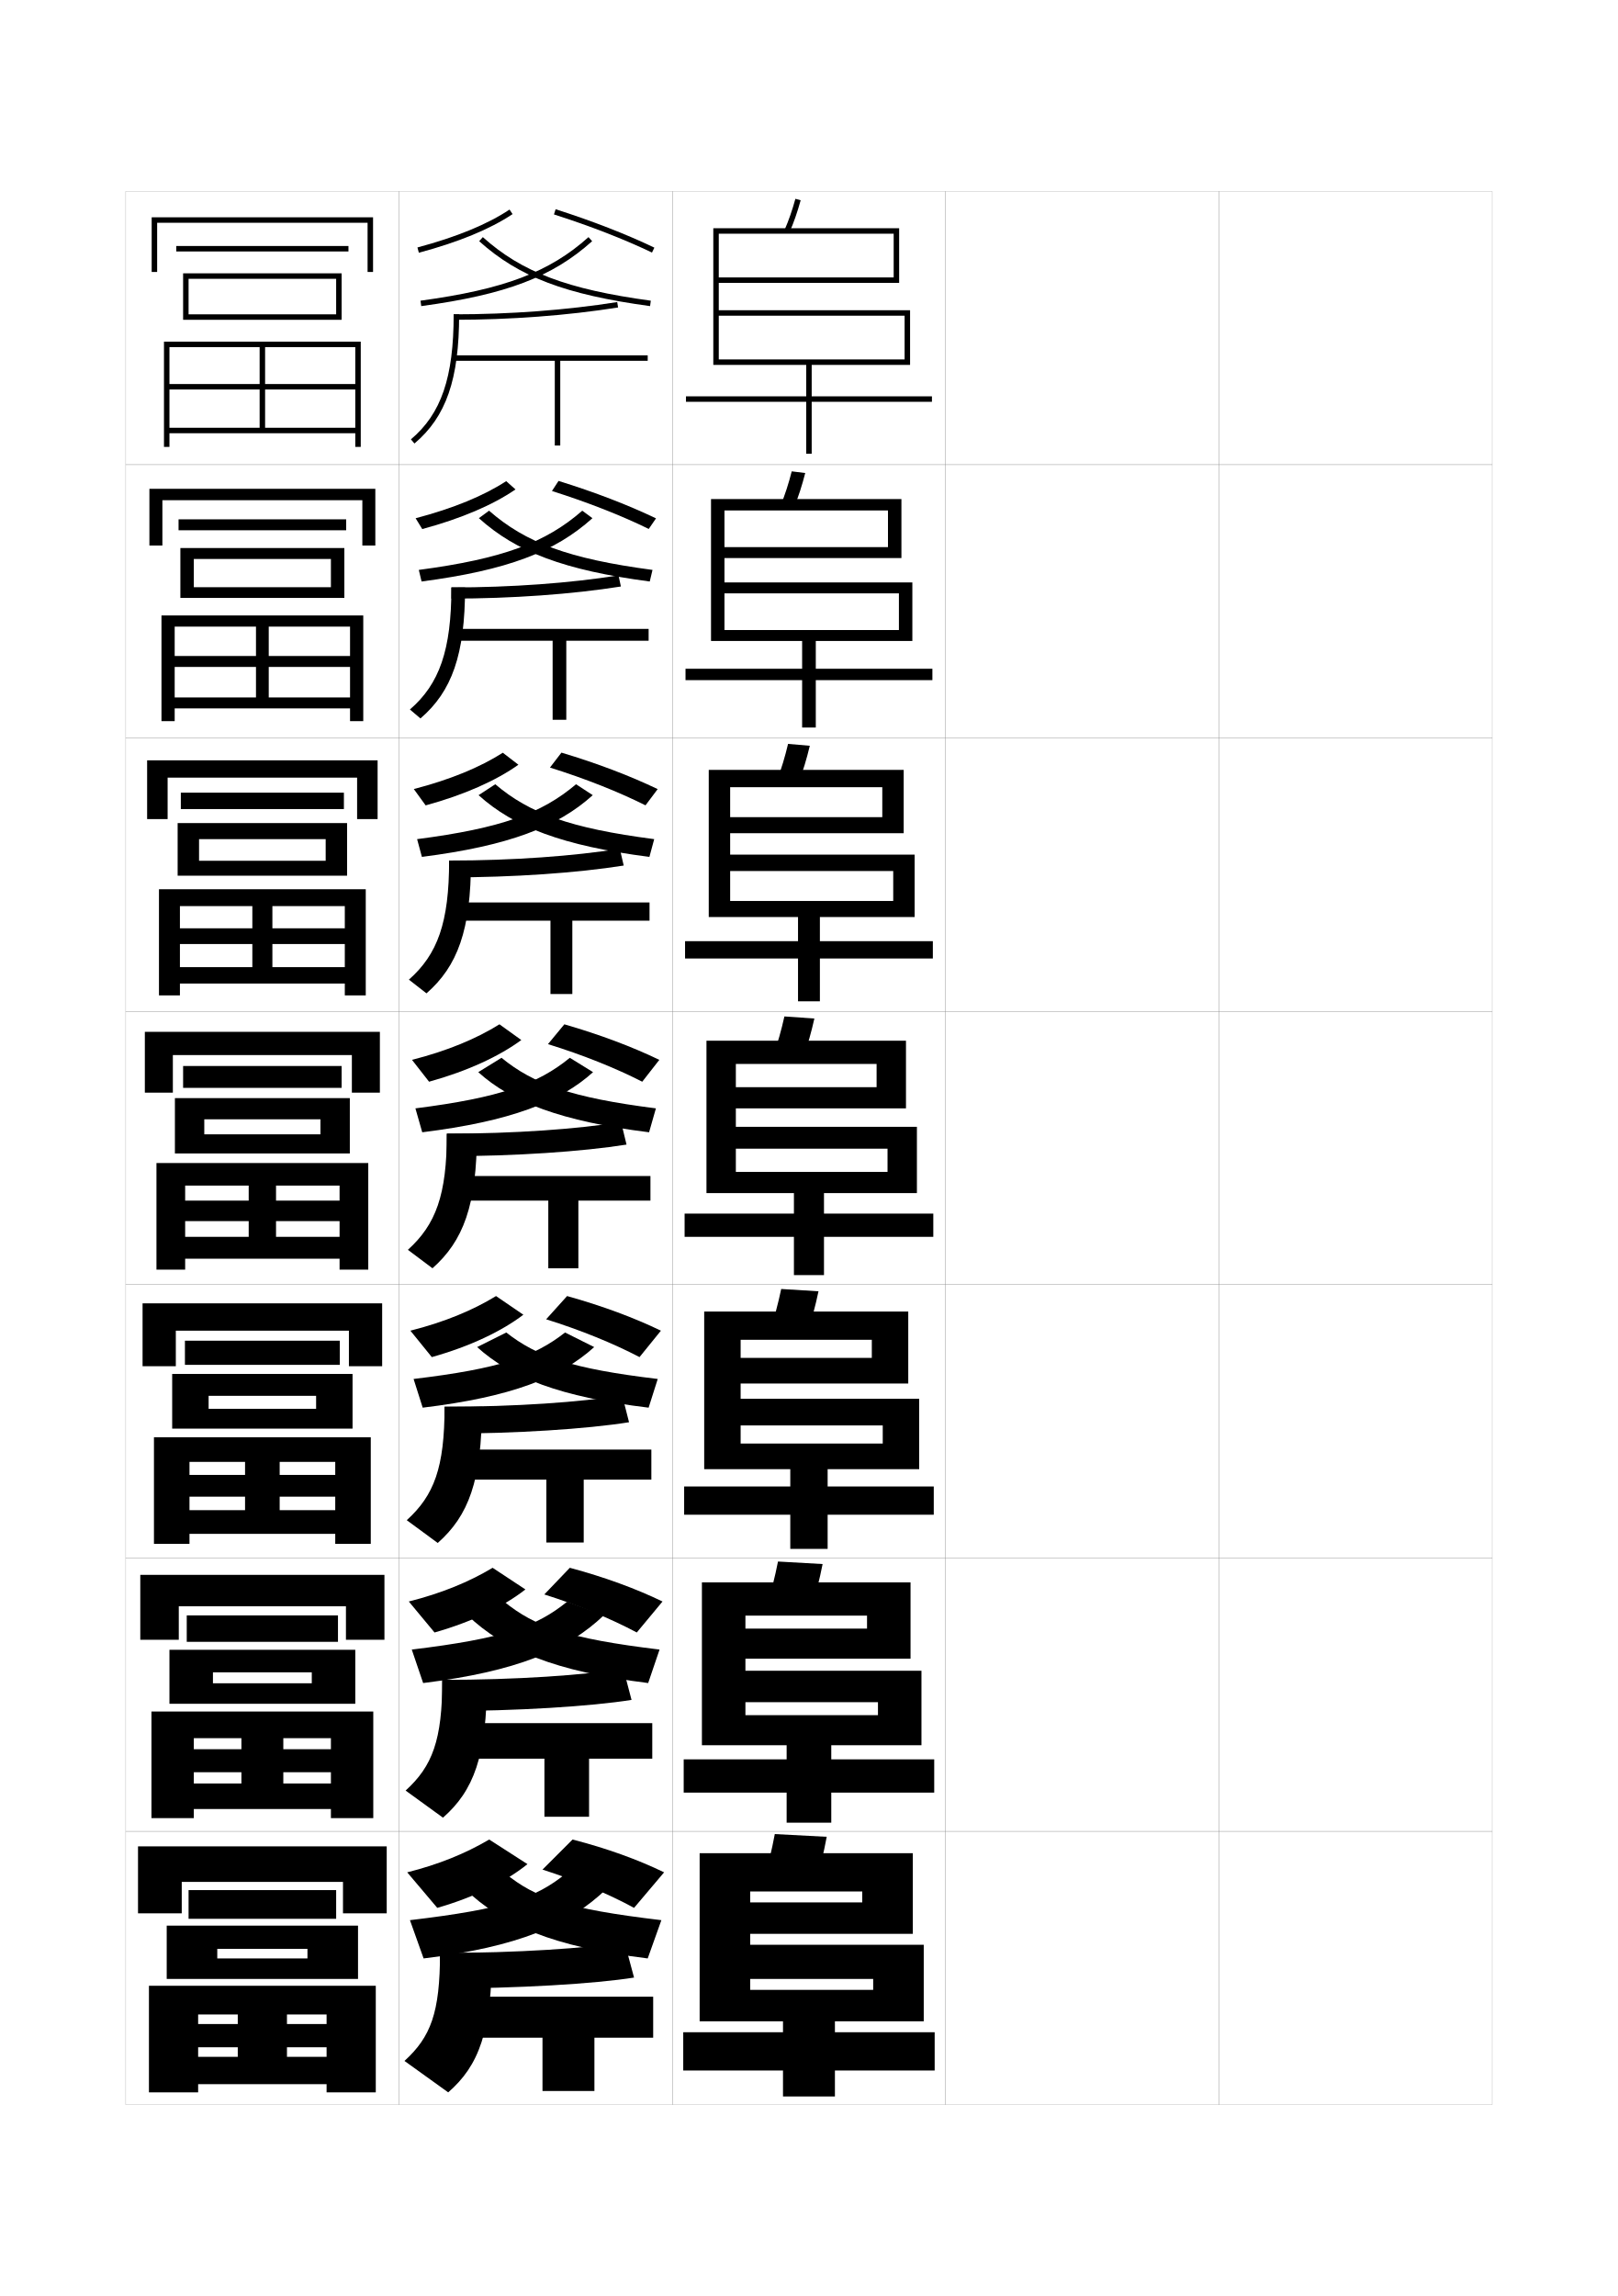
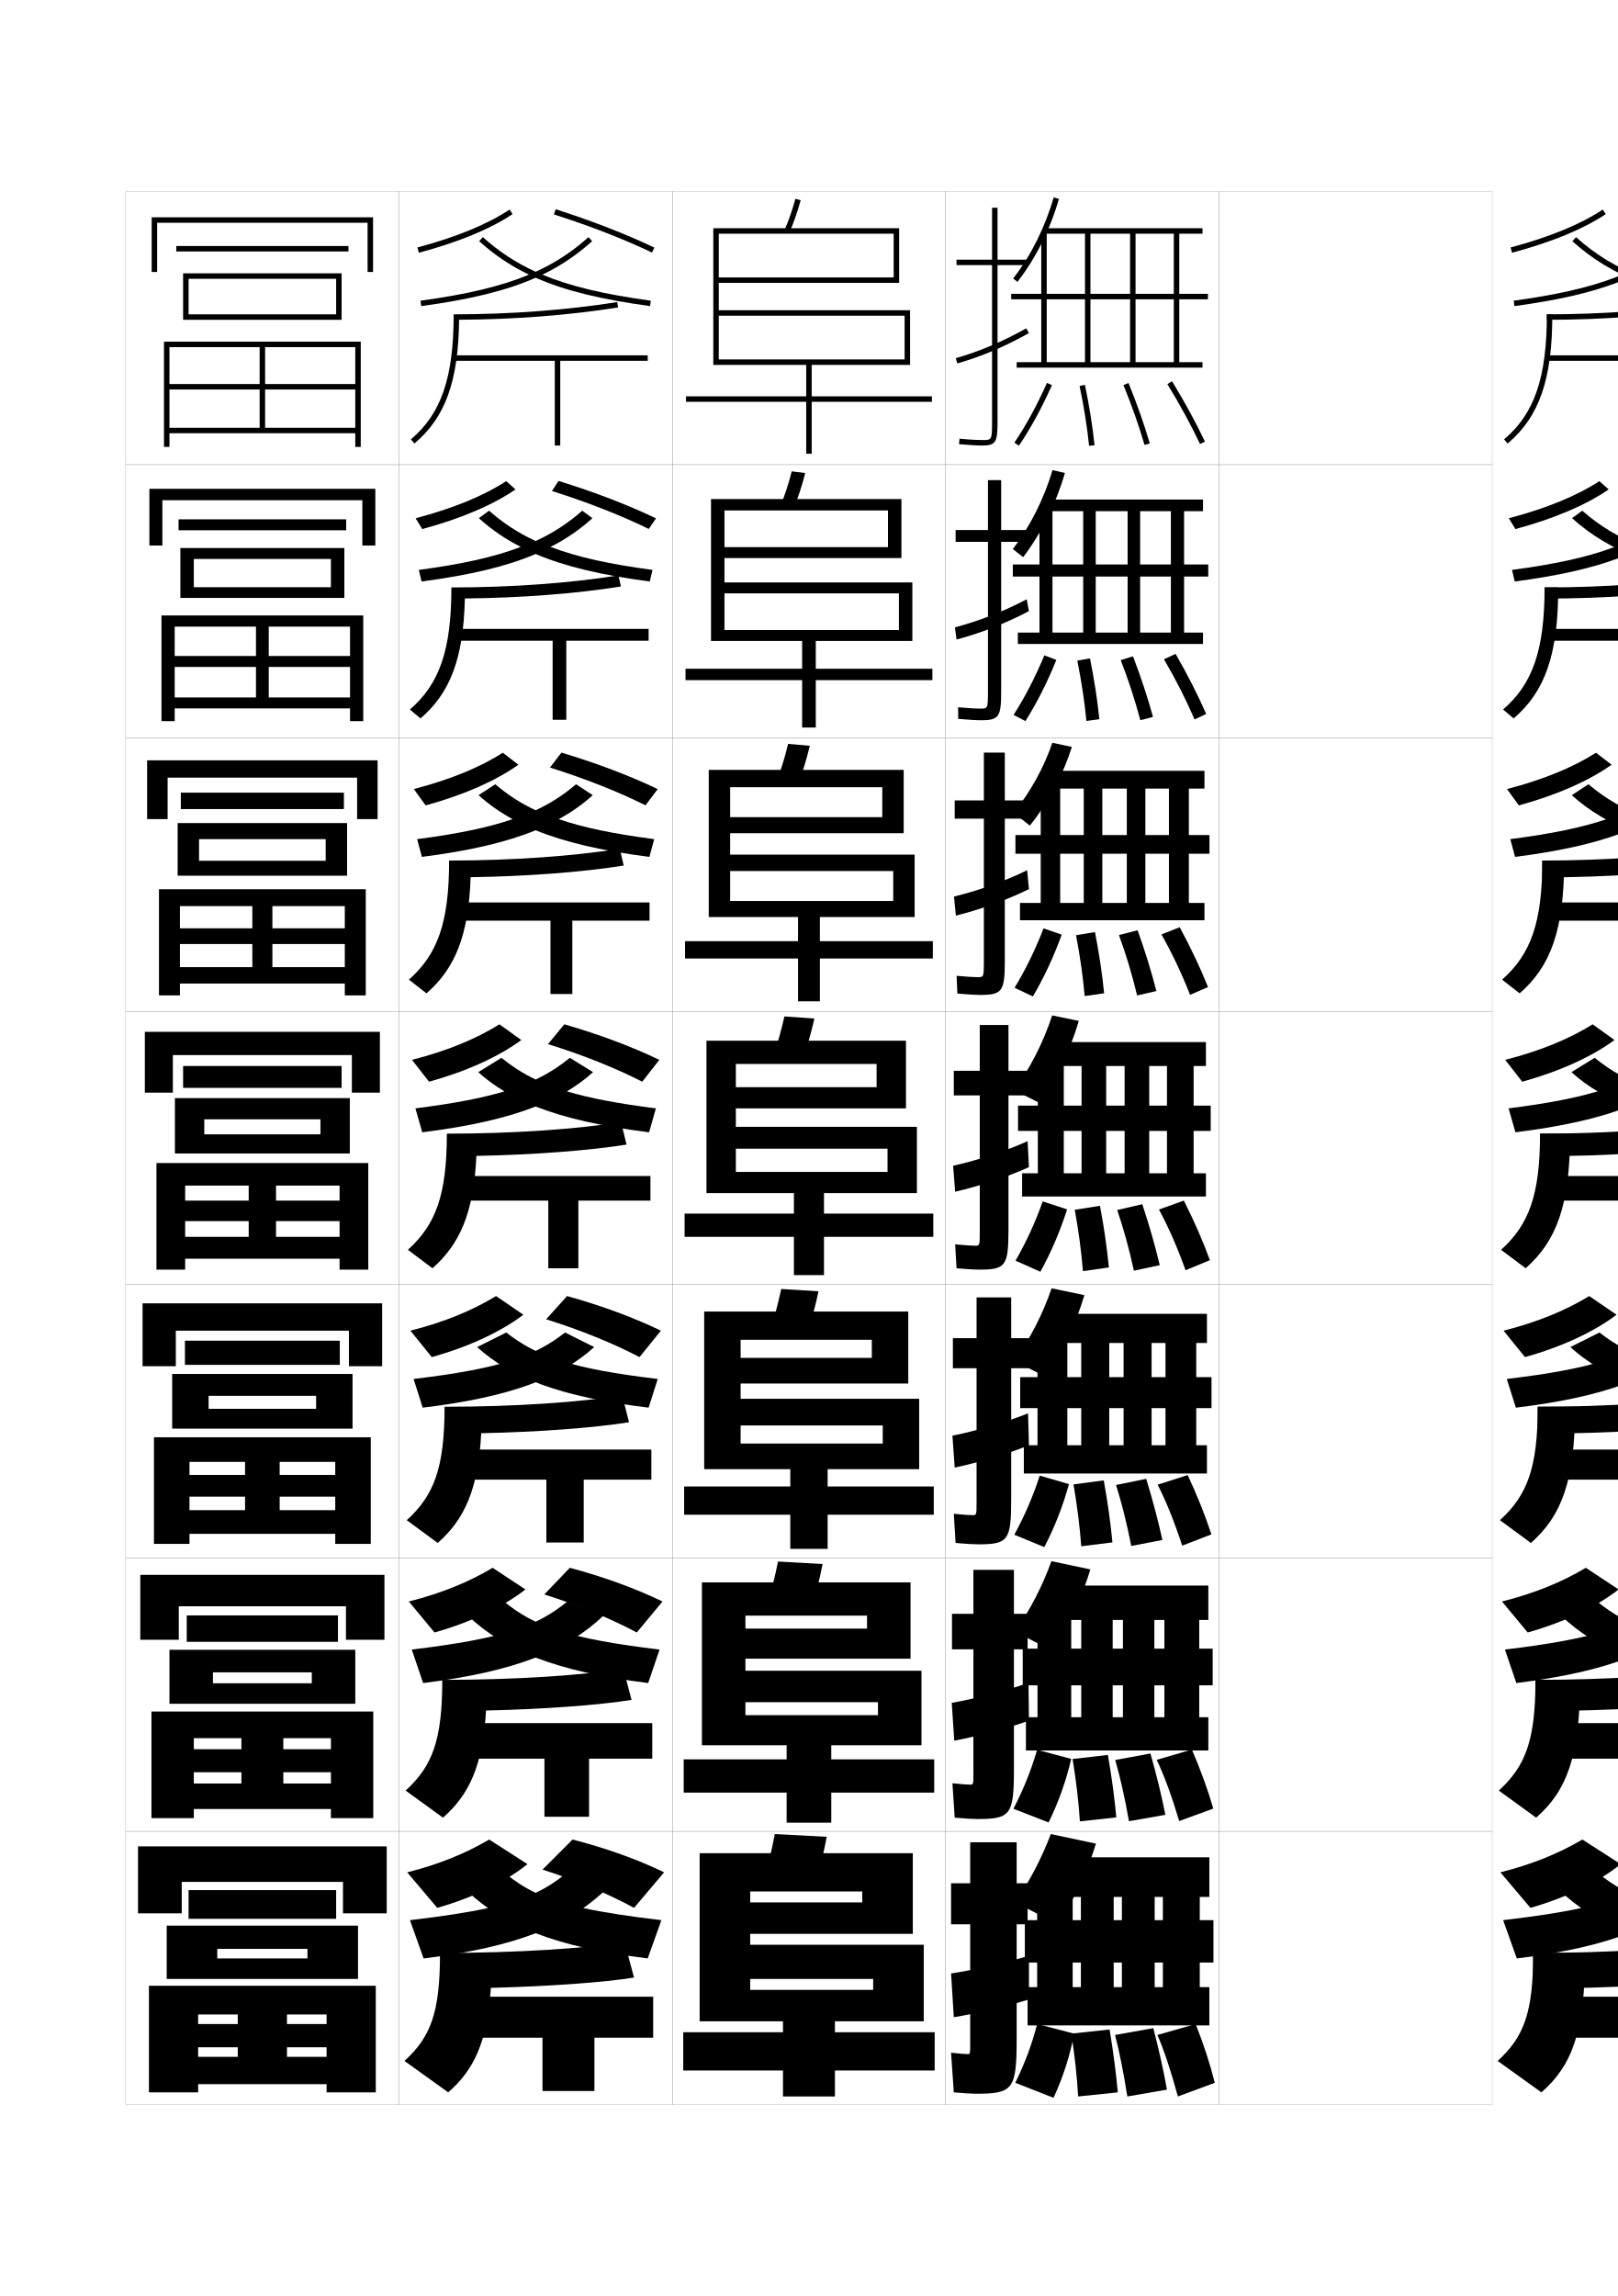
<svg xmlns="http://www.w3.org/2000/svg" version="1.1" id="glyphs" x="0px" y="0px" width="592px" height="840px" viewBox="0 0 592 840" enable-background="new 0 0 592 840" xml:space="preserve">
  <g>
    <rect x="46" y="70" fill="none" stroke="#999999" stroke-width="0.1" width="100" height="100" />
    <rect x="46" y="170" fill="none" stroke="#999999" stroke-width="0.1" width="100" height="100" />
    <rect x="46" y="270" fill="none" stroke="#999999" stroke-width="0.1" width="100" height="100" />
    <rect x="46" y="370" fill="none" stroke="#999999" stroke-width="0.1" width="100" height="100" />
    <rect x="46" y="470" fill="none" stroke="#999999" stroke-width="0.1" width="100" height="100" />
    <rect x="46" y="570" fill="none" stroke="#999999" stroke-width="0.1" width="100" height="100" />
    <rect x="46" y="670" fill="none" stroke="#999999" stroke-width="0.1" width="100" height="100" />
    <rect x="146" y="70" fill="none" stroke="#999999" stroke-width="0.1" width="100" height="100" />
    <rect x="146" y="170" fill="none" stroke="#999999" stroke-width="0.1" width="100" height="100" />
    <rect x="146" y="270" fill="none" stroke="#999999" stroke-width="0.1" width="100" height="100" />
    <rect x="146" y="370" fill="none" stroke="#999999" stroke-width="0.1" width="100" height="100" />
    <rect x="146" y="470" fill="none" stroke="#999999" stroke-width="0.1" width="100" height="100" />
    <rect x="146" y="570" fill="none" stroke="#999999" stroke-width="0.1" width="100" height="100" />
    <rect x="146" y="670" fill="none" stroke="#999999" stroke-width="0.1" width="100" height="100" />
    <rect x="246" y="70" fill="none" stroke="#999999" stroke-width="0.1" width="100" height="100" />
    <rect x="246" y="170" fill="none" stroke="#999999" stroke-width="0.1" width="100" height="100" />
    <rect x="246" y="270" fill="none" stroke="#999999" stroke-width="0.1" width="100" height="100" />
    <rect x="246" y="370" fill="none" stroke="#999999" stroke-width="0.1" width="100" height="100" />
    <rect x="246" y="470" fill="none" stroke="#999999" stroke-width="0.1" width="100" height="100" />
    <rect x="246" y="570" fill="none" stroke="#999999" stroke-width="0.1" width="100" height="100" />
    <rect x="246" y="670" fill="none" stroke="#999999" stroke-width="0.1" width="100" height="100" />
    <rect x="346" y="70" fill="none" stroke="#999999" stroke-width="0.1" width="100" height="100" />
    <rect x="346" y="170" fill="none" stroke="#999999" stroke-width="0.1" width="100" height="100" />
    <rect x="346" y="270" fill="none" stroke="#999999" stroke-width="0.1" width="100" height="100" />
    <rect x="346" y="370" fill="none" stroke="#999999" stroke-width="0.1" width="100" height="100" />
    <rect x="346" y="470" fill="none" stroke="#999999" stroke-width="0.1" width="100" height="100" />
    <rect x="346" y="570" fill="none" stroke="#999999" stroke-width="0.1" width="100" height="100" />
    <rect x="346" y="670" fill="none" stroke="#999999" stroke-width="0.1" width="100" height="100" />
    <rect x="446" y="70" fill="none" stroke="#999999" stroke-width="0.1" width="100" height="100" />
    <rect x="446" y="170" fill="none" stroke="#999999" stroke-width="0.1" width="100" height="100" />
    <rect x="446" y="270" fill="none" stroke="#999999" stroke-width="0.1" width="100" height="100" />
    <rect x="446" y="370" fill="none" stroke="#999999" stroke-width="0.1" width="100" height="100" />
    <rect x="446" y="470" fill="none" stroke="#999999" stroke-width="0.1" width="100" height="100" />
    <rect x="446" y="570" fill="none" stroke="#999999" stroke-width="0.1" width="100" height="100" />
    <rect x="446" y="670" fill="none" stroke="#999999" stroke-width="0.1" width="100" height="100" />
  </g>
  <g>
    <polygon points="57.5,81.5 134.5,81.5 134.5,99.5 136.5,99.5 136.5,79.5 55.5,79.5 55.5,99.5 57.5,99.5  " />
    <rect x="64.5" y="90" width="63" height="2" />
    <polygon points="69,102 123,102 123,115 69,115 69,117 125,117 125,100 67,100 67,117 69,117  " />
    <polygon points="62,156.5 62,158.5 130,158.5 130,163.5 132,163.5 132,125 60,125 60,163.5 62,163.5 62,127 130,127 130,140.5    62,140.5 62,142.5 130,142.5 130,156.5 97,156.5 97,127 95,127 95,156.5  " />
  </g>
  <g>
    <g>
      <polygon points="132.583,183 132.583,199.583 137.333,199.583 137.333,178.833     54.667,178.833 54.667,199.583 59.417,199.583 59.417,183   " />
      <rect x="65.333" y="190" width="61.333" height="4" />
      <polygon points="70.917,204.5 121.083,204.5 121.083,214.833 70.917,214.833 70.917,218.75     126,218.75 126,200.5 66,200.5 66,218.75 70.917,218.75   " />
      <polygon points="63.917,255.167 63.917,259.167 128.083,259.167 128.083,263.833     132.917,263.833 132.917,225.167 59.083,225.167 59.083,263.833 63.917,263.833     63.917,229.25 128.083,229.25 128.083,240 63.917,240 63.917,244 128.083,244     128.083,255.167 98.333,255.167 98.333,229.25 93.667,229.25 93.667,255.167   " />
    </g>
    <g>
      <polygon points="130.667,284.5 130.667,299.667 138.167,299.667 138.167,278.167     53.833,278.167 53.833,299.667 61.333,299.667 61.333,284.5   " />
      <rect x="66.167" y="290" width="59.667" height="6" />
      <polygon points="72.833,307 119.167,307 119.167,314.917 72.833,314.917 72.833,320.375 127,320.375     127,301.125 65,301.125 65,320.375 72.833,320.375   " />
      <polygon points="65.833,353.833 65.833,359.833 126.167,359.833 126.167,364.167     133.833,364.167 133.833,325.333 58.167,325.333 58.167,364.167 65.833,364.167     65.833,331.5 126.167,331.5 126.167,339.625 65.833,339.625 65.833,345.375 126.167,345.375     126.167,353.833 99.667,353.833 99.667,331.5 92.333,331.5 92.333,353.833   " />
    </g>
    <g>
      <polygon points="128.75,386 128.75,399.75 139,399.75 139,377.5 53,377.5 53,399.75 63.25,399.75 63.25,386   " />
      <rect x="67" y="390" width="58" height="8" />
      <polygon points="74.75,409.5 117.25,409.5 117.25,415 74.75,415 74.75,422 128,422 128,401.75 64,401.75 64,422 74.75,422   " />
      <polygon points="67.75,452.5 67.75,460.5 124.25,460.5 124.25,464.5 134.75,464.5 134.75,425.5 57.25,425.5 57.25,464.5     67.75,464.5 67.75,433.75 124.25,433.75 124.25,439.25 67.75,439.25 67.75,446.75 124.25,446.75 124.25,452.5 101,452.5     101,433.75 91,433.75 91,452.5   " />
    </g>
    <g>
      <polygon points="127.667,486.834 127.667,499.834 139.833,499.834 139.833,476.834     52.167,476.834 52.167,499.834 64.333,499.834 64.333,486.834   " />
      <rect x="67.667" y="490.5" width="56.667" height="8.834" />
      <polygon points="76.333,510.666 115.667,510.666 115.667,515.416 76.333,515.416     76.333,522.666 129,522.666 129,502.666 63,502.666 63,522.666 76.333,522.666   " />
      <polygon points="69.333,552.5 69.333,561.166 122.667,561.166 122.667,564.834     135.667,564.834 135.667,525.834 56.333,525.834 56.333,564.834 69.333,564.834     69.333,534.834 122.667,534.834 122.667,539.604 69.333,539.604 69.333,547.562     122.667,547.562 122.667,552.5 102.333,552.5 102.333,534.834 89.667,534.834 89.667,552.5       " />
    </g>
    <g>
      <polygon points="126.583,587.667 126.583,599.917 140.667,599.917 140.667,576.167     51.333,576.167 51.333,599.917 65.417,599.917 65.417,587.667   " />
      <rect x="68.333" y="591" width="55.333" height="9.667" />
      <polygon points="77.917,611.833 114.083,611.833 114.083,615.833 77.917,615.833     77.917,623.333 130,623.333 130,603.583 62,603.583 62,623.333 77.917,623.333   " />
      <polygon points="70.917,652.5 70.917,661.833 121.083,661.833 121.083,665.167     136.583,665.167 136.583,626.167 55.417,626.167 55.417,665.167 70.917,665.167     70.917,635.917 121.083,635.917 121.083,639.958 70.917,639.958 70.917,648.375     121.083,648.375 121.083,652.5 103.667,652.5 103.667,635.917 88.333,635.917 88.333,652.5   " />
    </g>
  </g>
  <g>
    <polygon points="125.5,688.5 125.5,700 141.5,700 141.5,675.5 50.5,675.5 50.5,700 66.5,700 66.5,688.5  " />
    <rect x="69" y="691.5" width="54" height="10.5" />
    <polygon points="79.5,713 112.5,713 112.5,716.5 79.5,716.5 79.5,724 131,724 131,704.5 61,704.5 61,724 79.5,724  " />
    <polygon points="72.5,752.5 72.5,762.5 119.5,762.5 119.5,765.5 137.5,765.5 137.5,726.5 54.5,726.5 54.5,765.5 72.5,765.5    72.5,737 119.5,737 119.5,740.5 72.5,740.5 72.5,749 119.5,749 119.5,752.5 105,752.5 105,737 87,737 87,752.5  " />
  </g>
  <g>
    <path d="M287.084,84.099l1.832,0.803c1.533-3.495,2.857-7.302,4.049-11.637   l-1.93-0.529C289.87,76.976,288.578,80.692,287.084,84.099z" />
    <polygon points="333,133.5 333,113.5 263,113.5 263,115.5 331,115.5 331,131.5 263,131.5 263,85.5 327,85.5 327,101.5 263,101.5    263,103.5 329,103.5 329,83.5 261,83.5 261,133.5 295,133.5 295,145 251,145 251,147 295,147 295,166 297,166 297,147 341,147    341,145 297,145 297,133.5  " />
  </g>
  <g>
    <g>
      <path d="M290.596,185.501c1.536-3.746,2.857-7.814,4.041-12.447l-4.941-0.608    c-1.162,4.554-2.457,8.548-3.959,12.219L290.596,185.501z" />
      <polygon points="333.833,234.5 333.833,213.083 265.083,213.083 265.083,217.083     328.916,217.083 328.916,230.5 265.083,230.5 265.083,186.75 324.916,186.75 324.916,200.167     265.083,200.167 265.083,204.167 329.833,204.167 329.833,182.583 260.167,182.583     260.167,234.5 293.5,234.5 293.5,244.667 250.833,244.667 250.833,248.833     293.5,248.833 293.5,266.167 298.5,266.167 298.5,248.833 341.166,248.833     341.166,244.667 298.5,244.667 298.5,234.5   " />
    </g>
    <g>
      <path d="M292.277,286.101c1.538-3.997,2.856-8.327,4.032-13.258l-7.953-0.687    c-1.158,4.868-2.456,9.139-3.967,13.076L292.277,286.101z" />
      <polygon points="334.666,335.5 334.666,312.667 267.167,312.667 267.167,318.667     326.833,318.667 326.833,329.625 267.167,329.625 267.167,288 322.833,288 322.833,298.958     267.167,298.958 267.167,304.833 330.666,304.833 330.666,281.667 259.333,281.667     259.333,335.5 292,335.5 292,344.333 250.667,344.333 250.667,350.667 292,350.667 292,366.333     300,366.333 300,350.667 341.333,350.667 341.333,344.333 300,344.333 300,335.5   " />
    </g>
    <g>
      <g>
        <path d="M293.958,386.701c1.54-4.248,2.856-8.84,4.024-14.068l-10.965-0.766     c-1.154,5.182-2.455,9.729-3.976,13.932L293.958,386.701z" />
      </g>
      <polygon points="335.5,436.5 335.5,412.25 269.25,412.25 269.25,420.25 324.75,420.25 324.75,428.75 269.25,428.75 269.25,389.25     320.75,389.25 320.75,397.75 269.25,397.75 269.25,405.5 331.5,405.5 331.5,380.75 258.5,380.75 258.5,436.5 290.5,436.5     290.5,444 250.5,444 250.5,452.5 290.5,452.5 290.5,466.5 301.5,466.5 301.5,452.5 341.5,452.5 341.5,444 301.5,444 301.5,436.5       " />
    </g>
    <g>
      <path d="M295.472,487.301c1.542-4.498,2.856-9.353,4.017-14.879l-13.644-0.844    c-1.15,5.495-2.454,10.32-3.983,14.787L295.472,487.301z" />
      <polygon points="336.333,537.5 336.333,511.75 271,511.75 271,521.5 323,521.5 323,528.125 271,528.125 271,490.166     319,490.166 319,496.791 271,496.791 271,506.166 332.334,506.166 332.334,479.834     257.667,479.834 257.667,537.5 289.167,537.5 289.167,543.834 250.333,543.834     250.333,554.166 289.167,554.166 289.167,566.666 302.834,566.666 302.834,554.166     341.667,554.166 341.667,543.834 302.834,543.834 302.834,537.5   " />
    </g>
    <g>
      <path d="M296.986,587.9c1.543-4.749,2.856-9.865,4.008-15.689l-16.322-0.922    c-1.147,5.809-2.454,10.91-3.992,15.644L296.986,587.9z" />
      <polygon points="337.166,638.5 337.166,611.25 272.75,611.25 272.75,622.75 321.25,622.75 321.25,627.5 272.75,627.5     272.75,591.083 317.25,591.083 317.25,595.833 272.75,595.833 272.75,606.833 333.167,606.833     333.167,578.917 256.833,578.917 256.833,638.5 287.833,638.5 287.833,643.667     250.167,643.667 250.167,655.833 287.833,655.833 287.833,666.833 304.167,666.833     304.167,655.833 341.834,655.833 341.834,643.667 304.167,643.667 304.167,638.5   " />
    </g>
  </g>
  <g>
    <path d="M298.5,688.5c1.546-4.999,2.856-10.378,4-16.5l-19-1c-1.144,6.122-2.453,11.501-4,16.5   L298.5,688.5z" />
    <polygon points="338,739.5 338,711.5 274.5,711.5 274.5,724 319.5,724 319.5,728 274.5,728 274.5,692 315.5,692 315.5,696    274.5,696 274.5,707.5 334,707.5 334,678 256,678 256,739.5 286.5,739.5 286.5,743.5 250,743.5 250,757.5 286.5,757.5 286.5,767    305.5,767 305.5,757.5 342,757.5 342,743.5 305.5,743.5 305.5,739.5  " />
  </g>
  <g>
    <g>
-       <path d="M161,727.5c28.528,0,56.762-1.735,71-4l-3.5-13c-13.555,2.265-38.969,4-67.5,4V727.5z" />
-       <path d="M180,714.5c0,28.76-4.815,41.254-16,51L148,754c9.6-8.764,13-17.597,13-39.5H180z" />
+       <path d="M232,723.5l-3.5-13c-13.555,2.265-38.969,4-67.5,4c0,21.903-3.4,30.736-13,39.5l16,11.5    c9.371-8.165,14.268-18.266,15.611-38.238C201.256,726.712,220.889,725.268,232,723.5z" />
      <polygon points="166,730.5 166,745.5 198.5,745.5 198.5,765 217.5,765 217.5,745.5 239,745.5 239,730.5   " />
    </g>
    <g>
-       <path d="M161.833,626v-11.417c27.281,0,51.931-1.716,66.25-4.083l3,11.416    C216.187,624.284,189.139,626,161.833,626z" />
-       <path d="M162.083,665l-13.667-9.917c9.799-8.925,13.417-18.396,13.417-40.5h16.333    C178.167,642.512,173.282,655.179,162.083,665z" />
+       <path d="M231.083,621.916l-3-11.416c-14.319,2.367-38.969,4.083-66.25,4.083    c0,22.104-3.618,31.575-13.417,40.5L162.083,665    c9.581-8.404,14.537-18.905,15.763-39.195    C199.291,625.305,219.058,623.828,231.083,621.916z" />
      <polygon points="166,630.416 166,643.416 199.208,643.416 199.208,664.666     215.542,664.666 215.542,643.416 238.667,643.416 238.667,630.416   " />
    </g>
    <g>
-       <path d="M162.667,524.5v-9.833c26.03,0,49.915-1.698,65-4.167l2.5,9.833    C214.612,522.805,188.75,524.5,162.667,524.5z" />
-       <path d="M160.167,564.5l-11.334-8.334c9.997-9.085,13.834-19.193,13.834-41.499h13.667    C176.333,541.764,171.381,554.604,160.167,564.5z" />
+       <path d="M230.167,520.333l-2.5-9.833c-15.085,2.469-38.97,4.167-65,4.167    c0,22.306-3.837,32.414-13.834,41.499L160.167,564.5    c9.791-8.643,14.805-19.545,15.913-40.151    C197.326,523.896,217.228,522.39,230.167,520.333z" />
      <polygon points="166,530.333 166,541.333 199.917,541.333 199.917,564.333 213.583,564.333     213.583,541.333 238.333,541.333 238.333,530.333   " />
    </g>
    <g>
-       <path d="M163.5,423v-8.25c24.78,0,47.9-1.679,63.75-4.25l2,8.25    C213.037,421.325,188.361,423,163.5,423z" />
-       <path d="M158.25,464l-9-6.75c10.195-9.247,14.25-19.992,14.25-42.5h11    C174.5,441.016,169.479,454.029,158.25,464z" />
+       <path d="M229.25,418.75l-2-8.25c-15.85,2.571-38.97,4.25-63.75,4.25c0,22.508-4.055,33.253-14.25,42.5    l9,6.75c10.001-8.881,15.074-20.185,16.065-41.108    C195.361,422.489,215.397,420.95,229.25,418.75z" />
      <polygon points="166,430.25 166,439.25 200.625,439.25 200.625,464 211.625,464 211.625,439.25 238,439.25 238,430.25   " />
    </g>
    <g>
-       <path d="M164.333,321v-6.167c23.402,0,45.714-1.636,62.448-4.329l1.438,6.158    C211.208,319.363,187.824,321,164.333,321z" />
-       <path d="M156.048,363.421l-6.43-5.01c10.501-9.289,14.715-20.869,14.715-43.578h8    C172.333,340.268,167.406,353.508,156.048,363.421z" />
+       <path d="M228.219,316.662l-1.438-6.158c-16.734,2.693-39.046,4.329-62.448,4.329    c0,22.709-4.214,34.29-14.715,43.578l6.43,5.01    c10.431-9.095,15.41-21.031,16.158-42.5    C192.933,320.621,212.98,319.082,228.219,316.662z" />
      <polygon points="166,330.166 166,336.833 201.417,336.833 201.417,363.666     209.417,363.666 209.417,336.833 237.666,336.833 237.666,330.166   " />
    </g>
    <g>
-       <path d="M165.167,219v-4.083c22.025,0,43.527-1.595,61.146-4.409l0.875,4.066    C209.38,217.401,187.287,219,165.167,219z" />
-       <path d="M153.846,262.843l-3.859-3.27c10.807-9.331,15.18-21.746,15.18-44.656h5    C170.167,239.52,165.334,252.987,153.846,262.843z" />
+       <path d="M227.188,214.575l-0.875-4.066c-17.619,2.814-39.121,4.409-61.146,4.409    c0,22.91-4.373,35.326-15.18,44.656l3.859,3.27    c10.861-9.309,15.747-21.879,16.25-43.892    C190.504,218.753,210.563,217.213,227.188,214.575z" />
      <polygon points="166,230.083 166,234.417 202.208,234.417 202.208,263.333 207.208,263.333     207.208,234.417 237.333,234.417 237.333,230.083   " />
    </g>
    <g>
-       <path d="M166,117v-2c20.646,0,41.34-1.552,59.844-4.487l0.312,1.975    C207.552,115.439,186.75,117,166,117z" />
-       <path d="M151.645,162.265l-1.289-1.529C161.468,151.362,166,138.112,166,115h2    C168,138.772,163.262,152.466,151.645,162.265z" />
+       <path d="M226.156,112.487l-0.312-1.975C207.34,113.448,186.646,115,166,115    c0,23.112-4.532,36.362-15.645,45.735l1.289,1.529    c11.29-9.523,16.082-22.727,16.343-45.283    C188.076,116.885,208.146,115.345,226.156,112.487z" />
      <polygon points="237,130 166,130 166,132 203,132 203,163 205,163 205,132 237,132   " />
    </g>
  </g>
  <g>
    <path d="M193,682c-7.791,6.295-19.209,12.039-33,16l-11-13c11.492-2.878,21.229-6.853,30-12   L193,682z" />
    <path d="M198.5,684c12.217,3.89,24.211,8.917,33.5,14l11-13c-9.501-4.61-20.874-8.76-33.5-12   L198.5,684z" />
-     <path d="M150,702.5l5,14c34.743-4.283,53.047-12.13,67-25.5l-15-5.5   C195.983,694.354,184.941,698.362,150,702.5z" />
-     <path d="M242,702.5l-5,14c-34.743-4.283-53.047-12.13-67-25.5l15-5.5   C196.017,694.354,207.059,698.362,242,702.5z" />
+     <path d="M242,702.5c-12.027-1.424-21.222-2.833-28.56-4.43   C216.508,695.905,219.334,693.555,222,691l-15-5.5c-3.425,2.752-6.853,5.036-11,7.001   c-4.147-1.965-7.575-4.249-11-7.001l-15,5.5c2.666,2.555,5.492,4.905,8.56,7.07   C171.222,699.667,162.027,701.076,150,702.5l5,14c17.213-2.122,30.387-5.12,41-9.23   c10.613,4.11,23.787,7.108,41,9.23L242,702.5z" />
  </g>
  <g>
    <path d="M159,597.25l-9.417-11.334c11.968-3.013,22.015-7.147,30.667-12.333   L192.25,581.5C184.385,587.662,172.913,593.302,159,597.25z" />
    <path d="M199.167,583.333l9.333-9.75c12.75,3.411,24.288,7.671,33.917,12.333   L233,597.25C223.561,592.199,211.572,587.244,199.167,583.333z" />
    <path d="M154.833,615.75c34.22-4.27,52.707-12.019,66.155-24.82L207.5,586   c-11.248,9.1-23.258,13.439-56.833,17.5L154.833,615.75z" />
    <path d="M237.167,615.75c-34.22-4.27-52.708-12.019-66.155-24.82L184.5,586   c11.248,9.1,23.258,13.439,56.833,17.5L237.167,615.75z" />
  </g>
  <g>
    <g>
      <path d="M153.258,92.466l-0.516-1.932c14.311-3.825,25.65-8.49,33.702-13.866    l1.111,1.664C179.32,83.829,167.781,88.584,153.258,92.466z" />
      <path d="M238.567,92.401c-10.188-4.885-22.592-9.708-35.872-13.949l0.609-1.904    c13.365,4.268,25.858,9.127,36.128,14.051L238.567,92.401z" />
-       <path d="M154.135,111.991l-0.27-1.982c30.545-4.155,47.205-10.458,61.467-23.253    l1.336,1.488C202.072,101.339,185.124,107.774,154.135,111.991z" />
-       <path d="M237.865,111.991c-30.989-4.217-47.938-10.652-62.533-23.747l1.336-1.488    c14.262,12.795,30.922,19.098,61.467,23.253L237.865,111.991z" />
+       <path d="M238.135,110.009c-16.787-2.284-29.375-5.219-39.681-9.521    c6.83-3.289,12.691-7.288,18.214-12.243l-1.336-1.488    C209.54,91.952,203.353,96.078,196,99.423c-7.353-3.346-13.54-7.471-19.332-12.667    l-1.336,1.488c5.523,4.955,11.384,8.955,18.214,12.243    c-10.306,4.302-22.894,7.238-39.681,9.521l0.27,1.982    c17.885-2.434,31.087-5.61,41.865-10.375c10.778,4.765,23.98,7.941,41.865,10.375    L238.135,110.009z" />
    </g>
    <g>
      <path d="M154.505,193.56l-2.427-3.954c13.847-3.645,24.962-8.24,33.135-13.578    l3.407,3.026C180.459,184.685,168.906,189.665,154.505,193.56z" />
      <path d="M201.963,179.635l2.406-3.687c13.242,4.097,25.527,8.829,35.668,13.701    l-2.66,3.868C227.34,188.6,215.078,183.78,201.963,179.635z" />
-       <path d="M154.256,212.744l-1.013-4.239c30.645-4.072,46.4-9.941,59.812-21.668    l3.724,2.742C203.035,201.946,185.635,208.602,154.256,212.744z" />
-       <path d="M237.743,212.744c-31.378-4.142-48.779-10.798-62.522-23.165l3.724-2.742    c13.411,11.727,29.166,17.597,59.811,21.668L237.743,212.744z" />
+       <path d="M238.756,208.505c-15.793-2.105-27.656-4.719-37.31-8.42    c5.751-2.907,10.712-6.353,15.332-10.506l-3.724-2.742    c-5.118,4.494-10.579,8.114-17.055,11.096    c-6.476-2.981-11.936-6.602-17.054-11.096l-3.724,2.742    c4.62,4.153,9.581,7.599,15.333,10.506c-9.654,3.702-21.518,6.315-37.311,8.42    l1.013,4.239c17.774-2.349,31.048-5.502,41.744-10.06    c10.696,4.558,23.97,7.71,41.744,10.06L238.756,208.505z" />
    </g>
    <g>
      <path d="M155.752,294.655l-4.338-5.977c13.383-3.464,24.275-7.989,32.567-13.289    l5.704,4.388C181.598,285.541,170.032,290.747,155.752,294.655z" />
      <path d="M201.231,280.817l4.203-5.468c13.119,3.925,25.196,8.532,35.21,13.351    l-4.456,5.934C226.301,289.683,214.181,284.866,201.231,280.817z" />
-       <path d="M154.378,313.497l-1.756-6.494c30.744-3.989,45.594-9.426,58.155-20.084    l6.112,3.996C203.999,302.554,186.146,309.43,154.378,313.497z" />
-       <path d="M237.622,313.497c-31.768-4.067-49.621-10.943-62.512-22.582l6.112-3.996    c12.562,10.658,27.411,16.095,58.155,20.084L237.622,313.497z" />
+       <path d="M239.378,307.003c-14.799-1.927-25.938-4.219-34.939-7.319    c4.673-2.525,8.734-5.417,12.451-8.769l-6.112-3.996    c-4.444,3.791-9.178,6.906-14.777,9.523c-5.6-2.617-10.333-5.733-14.777-9.523    l-6.112,3.996c3.717,3.352,7.778,6.243,12.451,8.769    c-9.001,3.101-20.141,5.393-34.939,7.319l1.756,6.494    c17.663-2.264,31.008-5.394,41.622-9.744    c10.614,4.351,23.96,7.48,41.622,9.744L239.378,307.003z" />
    </g>
    <g>
      <path d="M157,395.75l-6.25-8c12.919-3.284,23.588-7.738,32-13l8,5.75    C182.737,386.396,171.157,391.829,157,395.75z" />
      <path d="M200.5,382l6-7.25c12.996,3.754,24.864,8.233,34.75,13l-6.25,8    C225.262,390.766,213.283,385.953,200.5,382z" />
-       <path d="M154.5,414.25c32.156-3.992,50.462-11.089,62.5-22l-8.5-5.25    c-11.711,9.591-25.656,14.595-56.5,18.5L154.5,414.25z" />
-       <path d="M237.5,414.25c-32.156-3.992-50.462-11.089-62.5-22l8.5-5.25    c11.711,9.591,25.656,14.595,56.5,18.5L237.5,414.25z" />
+       <path d="M240,405.5c-13.806-1.748-24.22-3.718-32.569-6.219    c3.595-2.143,6.756-4.481,9.569-7.031l-8.5-5.25c-3.771,3.088-7.777,5.698-12.5,7.952    c-4.723-2.253-8.729-4.864-12.5-7.952l-8.5,5.25c2.813,2.55,5.975,4.889,9.569,7.031    C176.22,401.782,165.806,403.752,152,405.5l2.5,8.75c17.551-2.179,30.968-5.285,41.5-9.429    c10.532,4.144,23.949,7.25,41.5,9.429L240,405.5z" />
    </g>
  </g>
  <g>
    <path d="M158,496.5l-7.833-9.666c12.443-3.149,22.801-7.443,31.333-12.668L191.5,481   C183.561,487.029,172.035,492.565,158,496.5z" />
    <path d="M199.833,482.667L207.5,474.166c12.873,3.584,24.576,7.953,34.333,12.668L234,496.5   C224.411,491.482,212.428,486.599,199.833,482.667z" />
    <path d="M154.667,515c32.374-3.914,50.321-10.941,62.75-22.166L206.75,487.5   c-11.226,8.825-23.917,13.238-55.417,17L154.667,515z" />
    <path d="M237.333,515c-32.374-3.914-50.321-10.941-62.75-22.166L185.25,487.5   c11.226,8.825,23.917,13.238,55.417,17L237.333,515z" />
  </g>
+   <g>
+     <g>
+       <path d="M561,727.5c28.528,0,56.762-1.735,71-4l-3.5-13c-13.555,2.265-38.969,4-67.5,4V727.5z" />
+       <path d="M580,714.5c0,28.76-4.815,41.254-16,51L548,754c9.6-8.764,13-17.597,13-39.5H580z" />
+       <polygon points="566,730.5 566,745.5 598.5,745.5 598.5,765 617.5,765 617.5,745.5 639,745.5 639,730.5   " />
+     </g>
+     <g>
+       <path d="M561.833,626v-11.417c27.281,0,51.931-1.716,66.25-4.083l3,11.416    C616.187,624.284,589.139,626,561.833,626z" />
+       <path d="M562.083,665l-13.667-9.917c9.799-8.925,13.417-18.396,13.417-40.5h16.333    C578.166,642.512,573.282,655.179,562.083,665z" />
+       <polygon points="566,630.416 566,643.416 599.208,643.416 599.208,664.666 615.541,664.666     615.541,643.416 638.666,643.416 638.666,630.416   " />
+     </g>
+     <g>
+       <path d="M562.666,524.5v-9.833c26.031,0,49.916-1.698,65-4.167l2.501,9.833    C614.612,522.805,588.75,524.5,562.666,524.5z" />
+       <path d="M560.166,564.5l-11.333-8.334c9.997-9.085,13.833-19.193,13.833-41.499h13.667    C576.333,541.764,571.381,554.604,560.166,564.5z" />
+       <polygon points="566,530.333 566,541.333 599.916,541.333 599.916,564.333 613.583,564.333     613.583,541.333 638.334,541.333 638.334,530.333   " />
+     </g>
+     <g>
+       <path d="M563.5,423v-8.25c24.78,0,47.9-1.679,63.75-4.25l2,8.25    C613.037,421.325,588.361,423,563.5,423z" />
+       <path d="M558.25,464l-9-6.75c10.195-9.247,14.25-19.992,14.25-42.5h11    C574.5,441.016,569.479,454.029,558.25,464z" />
+       <polygon points="566,430.25 566,439.25 600.625,439.25 600.625,464 611.625,464 611.625,439.25 638,439.25 638,430.25   " />
+     </g>
+     <g>
+       <path d="M564.333,321v-6.167c23.402,0,45.714-1.636,62.448-4.329l1.438,6.158    C611.209,319.363,587.824,321,564.333,321z" />
+       <path d="M556.048,363.421l-6.43-5.01c10.501-9.289,14.715-20.869,14.715-43.578h8    C572.333,340.268,567.406,353.508,556.048,363.421z" />
+       <polygon points="566,330.166 566,336.833 601.416,336.833 601.416,363.666 609.416,363.666     609.416,336.833 637.666,336.833 637.666,330.166   " />
+     </g>
+     <g>
+       <path d="M565.167,219v-4.083c22.024,0,43.526-1.595,61.146-4.409l0.875,4.066    C609.381,217.401,587.287,219,565.167,219z" />
+       <path d="M553.847,262.843l-3.859-3.27c10.807-9.331,15.18-21.746,15.18-44.656h4.999    C570.166,239.52,565.334,252.987,553.847,262.843z" />
+       <polygon points="566,230.083 566,234.417 602.208,234.417 602.208,263.333 607.209,263.333     607.209,234.417 637.333,234.417 637.333,230.083   " />
+     </g>
+     <g>
+       <path d="M566,117v-2c20.646,0,41.34-1.552,59.844-4.487l0.312,1.975    C607.552,115.439,586.75,117,566,117z" />
+       <path d="M551.645,162.265l-1.289-1.529C561.468,151.362,566,138.112,566,115h2    C568,138.772,563.262,152.466,551.645,162.265z" />
+       <polygon points="637,130 566,130 566,132 603,132 603,163 605,163 605,132 637,132   " />
+     </g>
+   </g>
+   <g>
+     <path d="M593,682c-7.791,6.295-19.209,12.039-33,16l-11-13c11.492-2.878,21.229-6.853,30-12   L593,682z" />
+     <path d="M598.5,684c12.217,3.89,24.211,8.917,33.5,14l11-13c-9.501-4.61-20.874-8.76-33.5-12   L598.5,684z" />
+     <path d="M550,702.5l5,14c34.743-4.283,53.047-12.13,67-25.5l-15-5.5   C595.983,694.354,584.941,698.362,550,702.5z" />
+     <path d="M642,702.5l-5,14c-34.743-4.283-53.047-12.13-67-25.5l15-5.5   C596.017,694.354,607.059,698.362,642,702.5z" />
+   </g>
+   <g>
+     <path d="M559,597.25l-9.417-11.334c11.968-3.013,22.015-7.147,30.667-12.333l12,7.917   C584.385,587.662,572.913,593.302,559,597.25z" />
+     <path d="M599.166,583.333l9.334-9.75c12.749,3.411,24.287,7.671,33.916,12.333L633,597.25   C623.561,592.199,611.572,587.244,599.166,583.333z" />
+     <path d="M554.833,615.75c34.22-4.27,52.707-12.019,66.155-24.82L607.5,586   c-11.248,9.1-23.258,13.439-56.834,17.5L554.833,615.75z" />
+     <path d="M637.166,615.75c-34.219-4.27-52.707-12.019-66.154-24.82L584.5,586   c11.248,9.1,23.258,13.439,56.833,17.5L637.166,615.75z" />
+   </g>
+   <g>
+     <g>
+       <path d="M553.258,92.466l-0.516-1.932c14.311-3.825,25.65-8.49,33.702-13.866    l1.111,1.664C579.32,83.829,567.781,88.584,553.258,92.466z" />
+       <path d="M638.567,92.401c-10.188-4.885-22.592-9.708-35.872-13.949l0.609-1.904    c13.365,4.268,25.858,9.127,36.128,14.051L638.567,92.401z" />
+       <path d="M554.135,111.991l-0.27-1.982c30.545-4.155,47.205-10.458,61.467-23.253    l1.336,1.488C602.072,101.339,585.124,107.774,554.135,111.991z" />
+       <path d="M637.865,111.991c-30.989-4.217-47.938-10.652-62.533-23.747l1.336-1.488    c14.262,12.795,30.922,19.098,61.467,23.253L637.865,111.991z" />
+     </g>
+     <g>
+       <path d="M554.505,193.56l-2.427-3.954c13.847-3.645,24.963-8.24,33.135-13.578    l3.407,3.026C580.459,184.685,568.906,189.665,554.505,193.56z" />
+       <path d="M601.963,179.635l2.406-3.687c13.242,4.097,25.527,8.829,35.669,13.701    l-2.66,3.868C627.34,188.6,615.078,183.78,601.963,179.635z" />
+       <path d="M554.256,212.744l-1.013-4.239c30.645-4.072,46.399-9.941,59.812-21.668    l3.724,2.742C603.035,201.946,585.635,208.602,554.256,212.744z" />
+       <path d="M637.743,212.744c-31.378-4.142-48.778-10.798-62.522-23.165l3.725-2.742    c13.411,11.727,29.166,17.597,59.811,21.668L637.743,212.744z" />
+     </g>
+     <g>
+       <path d="M555.753,294.655l-4.339-5.977c13.383-3.464,24.275-7.989,32.567-13.289    l5.704,4.388C581.599,285.541,570.032,290.747,555.753,294.655z" />
+       <path d="M601.232,280.817l4.203-5.468c13.119,3.925,25.195,8.532,35.209,13.351    l-4.455,5.934C626.301,289.683,614.181,284.866,601.232,280.817z" />
+       <path d="M554.378,313.497l-1.756-6.494c30.744-3.989,45.594-9.426,58.155-20.084    l6.112,3.996C603.999,302.554,586.146,309.43,554.378,313.497z" />
+       <path d="M637.622,313.497c-31.768-4.067-49.62-10.943-62.511-22.582l6.111-3.996    c12.561,10.658,27.411,16.095,58.155,20.084L637.622,313.497z" />
+     </g>
+     <g>
+       <path d="M557,395.75l-6.25-8c12.919-3.284,23.588-7.738,32-13l8,5.75    C582.737,386.396,571.157,391.829,557,395.75z" />
+       <path d="M600.5,382l6-7.25c12.996,3.754,24.864,8.233,34.75,13l-6.25,8    C625.262,390.766,613.283,385.953,600.5,382z" />
+       <path d="M554.5,414.25c32.156-3.992,50.462-11.089,62.5-22l-8.5-5.25    c-11.711,9.591-25.656,14.595-56.5,18.5L554.5,414.25z" />
+       <path d="M637.5,414.25c-32.156-3.992-50.462-11.089-62.5-22l8.5-5.25    c11.711,9.591,25.656,14.595,56.5,18.5L637.5,414.25z" />
+     </g>
+   </g>
+   <g>
+     <path d="M558,496.5l-7.833-9.666c12.443-3.149,22.801-7.443,31.333-12.668L591.5,481   C583.561,487.029,572.035,492.565,558,496.5z" />
+     <path d="M599.833,482.667L607.5,474.166c12.873,3.584,24.576,7.953,34.334,12.668L634,496.5   C624.411,491.482,612.428,486.599,599.833,482.667z" />
+     <path d="M554.666,515c32.375-3.914,50.322-10.941,62.751-22.166L606.75,487.5   c-11.227,8.825-23.918,13.238-55.417,17L554.666,515z" />
+     <path d="M637.334,515c-32.375-3.914-50.322-10.941-62.751-22.166L585.25,487.5   c11.227,8.825,23.918,13.238,55.417,17L637.334,515z" />
+   </g>
+   <g>
+     <path d="M357,766c13.625,0,15-1.419,15-20v-42h4v-15h-4v-15h-17v15h-7v15h7v44c0,3.466-0.031,3.5-1,3.5   c-0.781,0-2.95-0.173-6-0.5l1,14.5C353.216,765.859,355.844,766,357,766z" />
+     <path d="M376.5,715.5c-8.059,2.46-19.877,5.196-28.5,6.5l1,16c7.558-1.19,19.842-4.069,27.5-6.5   V715.5z" />
+   </g>
+   <g>
+     <path d="M376,590.416h-5v-16.083h-14.834v16.083h-7.833v13h7.833v45.417   c0,4.055-0.025,4.083-1.25,4.083c-0.887,0-3.144-0.167-6.416-0.5L349.333,665   c4.102,0.354,6.771,0.5,8.083,0.5C369.726,665.5,371,664.126,371,647.333v-43.917h5V590.416z" />
+     <path d="M376.333,615.666c-7.938,2.797-19.166,5.75-28.083,7.334l0.916,13.833   C357.16,635.358,368.829,632.288,376.5,629.5L376.333,615.666z" />
+   </g>
+   <g>
+     <path d="M376.75,489.583H370v-14.917h-12.667v14.917h-8.667v11h8.667v49.083   c0,4.644-0.021,4.667-1.5,4.667c-0.992,0-3.337-0.162-6.833-0.5L349.666,564.5   c3.988,0.349,6.699,0.5,8.167,0.5C368.826,565,370,563.671,370,548.666v-48.083h6.75V489.583z   " />
+     <path d="M376.166,517.083C368.35,520.217,357.711,523.387,348.5,525.25l0.833,11.666   C357.764,535.158,368.816,531.896,376.5,528.75L376.166,517.083z" />
+   </g>
+   <g>
+     <g>
+       <path d="M376,95h-11V76h-2v19h-13v2h13v57c0,7-0.065,7-3.5,7c-1.415,0-4.022-0.086-8.407-0.496    l-0.186,1.992C354.438,162.825,357.41,163,359.5,163c5.06,0,5.5-1.475,5.5-9V97h11V95z" />
+       <path d="M349.725,131.038l0.551,1.924c8.827-2.523,17.156-6.047,26.211-11.088    l-0.973-1.748C366.596,125.091,358.401,128.559,349.725,131.038z" />
+     </g>
+     <g>
+       <path d="M376,193.916h-9.667v-18.25H361.5v18.25h-11.834V198.25H361.5v54.583    c0,6.41-0.049,6.417-2.917,6.417c-1.31,0-3.858-0.109-8.021-0.497l0.043,4.245    C354.25,263.331,357.148,263.5,359.083,263.5c6.599,0,7.25-1.411,7.25-10.833V198.25H376V193.916z" />
+       <path d="M376.49,223.582l-0.814-4.332c-8.511,4.467-17.323,7.908-26.276,10.274    l0.617,4.45C358.857,231.611,367.889,228.111,376.49,223.582z" />
+     </g>
+     <g>
+       <path d="M376,292.833h-8.333v-17.5H360v17.5h-10.667V299.5H360v52.167    c0,5.821-0.032,5.833-2.333,5.833c-1.204,0-3.695-0.133-7.636-0.499l0.271,6.497    C354.062,363.838,356.889,364,358.667,364c8.138,0,9-1.348,9-12.667V299.5H376V292.833z" />
+       <path d="M376.495,325.291L375.838,318.375c-8.103,3.97-17.533,7.383-26.763,9.638    l0.684,6.975C358.611,332.785,368.347,329.307,376.495,325.291z" />
+     </g>
+     <g>
+       <path d="M376,391.75h-7V375h-10.5v16.75H349v9h9.5v49.75c0,5.231-0.016,5.25-1.75,5.25    c-1.098,0-3.531-0.157-7.25-0.5L350,464c3.873,0.344,6.627,0.5,8.25,0.5    c9.678,0,10.75-1.284,10.75-14.5v-49.25h7V391.75z" />
+       <path d="M376.5,427l-0.5-9.5c-7.695,3.472-17.744,6.858-27.25,9l0.75,9.5    C358.366,433.958,368.805,430.503,376.5,427z" />
+     </g>
+   </g>
+   <g>
+     <path d="M372.287,103.117l-1.574-1.234c6.446-8.228,11.712-18.76,14.825-29.657   l1.924,0.549C384.278,83.915,378.89,94.69,372.287,103.117z" />
+     <polygon points="383,132.5 383,109.5 442,109.5 442,107.5 383,107.5 383,85 381,85 381,107.5 370,107.5 370,109.5 381,109.5    381,132.5 372,132.5 372,134.5 440,134.5 440,132.5 431.5,132.5 431.5,85.5 440,85.5 440,83.5 382,83.5 382,85.5 397,85.5    397,132.5 399,132.5 399,85.5 413.5,85.5 413.5,132.5 415.5,132.5 415.5,85.5 429.5,85.5 429.5,132.5  " />
+     <path d="M372.829,163.06l-1.658-1.119c4.243-6.28,8.141-13.428,11.917-21.85   l1.824,0.818C381.089,149.438,377.136,156.683,372.829,163.06z" />
+     <path d="M398.505,163.104c-0.727-6.989-1.866-14.153-3.483-21.899l1.957-0.408   c1.632,7.813,2.782,15.043,3.517,22.101L398.505,163.104z" />
+     <path d="M418.79,162.781c-2.063-7.04-4.588-14.205-7.717-21.905l1.854-0.752   c3.153,7.763,5.699,14.99,7.783,22.095L418.79,162.781z" />
+     <path d="M439.098,162.431c-3.382-7.097-7.291-14.264-11.951-21.91l1.707-1.041   c4.696,7.706,8.638,14.932,12.049,22.09L439.098,162.431z" />
+   </g>
+   <g>
+     <path d="M374.377,203.838l-3.775-2.958c6.269-8.186,11.371-18.34,14.521-28.881   l4.532,1.033C386.439,184.208,380.979,195.214,374.377,203.838z" />
+     <polygon points="385.098,231.431 385.098,210.932 442.098,210.932 442.098,206.515    385.098,206.515 385.098,184.932 380.348,184.932 380.348,206.515 370.598,206.515    370.598,210.932 380.348,210.932 380.348,231.431 372.431,231.431 372.431,235.598    440.181,235.598 440.181,231.431 433.265,231.431 433.265,187.015 440.181,187.015    440.181,182.765 382.265,182.765 382.265,187.015 396.348,187.015 396.348,231.431    400.931,231.431 400.931,187.015 412.598,187.015 412.598,231.431 417.181,231.431    417.181,187.015 428.431,187.015 428.431,231.431  " />
+     <path d="M382.137,239.755l4.388,1.685c-3.412,8.376-7.123,15.735-11.319,22.375   l-4.332-2.267C375.006,255.085,378.671,248.02,382.137,239.755z" />
+     <path d="M397.519,263.768c-0.677-7.043-1.758-14.229-3.32-22.083l4.629-0.816   c1.589,7.877,2.712,15.168,3.432,22.25L397.519,263.768z" />
+     <path d="M417.256,263.499c-1.969-7.416-4.31-14.571-7.181-22.004l4.495-1.374   c2.975,7.798,5.367,15.061,7.319,22.162L417.256,263.499z" />
+     <path d="M437.096,263.207c-3.271-7.556-6.934-14.738-11.21-22.008l4.26-1.986   c4.401,7.659,8.077,14.877,11.208,21.992L437.096,263.207z" />
+   </g>
+   <g>
+     <path d="M376.821,302.04l-5.978-4.687c6.092-7.419,11.03-16.326,14.218-25.604   l7.142,1.517C388.954,283.579,383.424,293.921,376.821,302.04z" />
+     <polygon points="387.924,330.341 387.924,312.341 442.549,312.341 442.549,305.508    387.924,305.508 387.924,284.841 380.799,284.841 380.799,305.508 371.549,305.508    371.549,312.341 380.799,312.341 380.799,330.341 373.215,330.341 373.215,336.674    440.715,336.674 440.715,330.341 435.008,330.341 435.008,288.508 440.715,288.508    440.715,282.008 382.883,282.008 382.883,288.508 396.549,288.508 396.549,330.341    403.34,330.341 403.34,288.508 412.299,288.508 412.299,330.341 419.09,330.341    419.09,288.508 427.715,288.508 427.715,330.341  " />
+     <path d="M381.84,339.65l6.65,2.297c-3.002,8.225-6.471,15.696-10.556,22.6   l-6.705-3.163C375.252,354.741,378.684,347.756,381.84,339.65z" />
+     <path d="M396.885,364.41c-0.626-7.097-1.648-14.304-3.156-22.267l6.93-1.134   c1.545,7.94,2.641,15.293,3.346,22.4L396.885,364.41z" />
+     <path d="M416.075,364.195c-1.874-7.791-4.03-14.937-6.644-22.104l6.835-1.749   c2.796,7.833,5.036,15.131,6.856,22.229L416.075,364.195z" />
+     <path d="M435.447,363.961c-3.158-8.014-6.576-15.212-10.469-22.106l6.682-2.628   c4.106,7.611,7.517,14.823,10.367,21.893L435.447,363.961z" />
+   </g>
+   <g>
+     <g>
+       <path d="M380.162,403.422l-9.076-4.594C377,390.727,381.775,381.328,385,371.5l9.75,2    C391.658,384.09,386.379,394.91,380.162,403.422z" />
+       <polygon points="389.25,429.25 389.25,413.75 443,413.75 443,404.5 389.25,404.5 389.25,384.75 379.75,384.75 379.75,404.5     372.5,404.5 372.5,413.75 379.75,413.75 379.75,429.25 374,429.25 374,437.75 441.25,437.75 441.25,429.25 436.75,429.25     436.75,390 441.25,390 441.25,381.25 383.5,381.25 383.5,390 395.75,390 395.75,429.25 404.75,429.25 404.75,390 411.5,390     411.5,429.25 420.5,429.25 420.5,390 427,390 427,429.25   " />
+       <path d="M381.543,439.545l8.912,2.91c-2.59,8.072-5.816,15.657-9.791,22.824    l-9.078-4.059C375.498,454.396,378.697,447.493,381.543,439.545z" />
+       <path d="M396.252,465.052c-0.576-7.151-1.541-14.379-2.992-22.45l9.229-1.453    c1.502,8.004,2.57,15.418,3.26,22.55L396.252,465.052z" />
+       <path d="M414.895,464.891c-1.779-8.166-3.752-15.303-6.107-22.203l9.176-2.125    c2.617,7.869,4.705,15.202,6.393,22.297L414.895,464.891z" />
+       <path d="M433.799,464.715c-3.047-8.473-6.219-15.686-9.727-22.205l9.104-3.27    c3.811,7.564,6.955,14.77,9.525,21.795L433.799,464.715z" />
+     </g>
+     <g>
+       <path d="M382.4,503.614l-11.219-5.729c5.736-8.06,10.348-17.081,13.609-26.553    l12,2.501C393.73,484.239,388.488,495.074,382.4,503.614z" />
+       <polygon points="390.541,528.75 390.541,515.166 443.291,515.166 443.291,503.833     390.541,503.833 390.541,484.666 379.625,484.666 379.625,503.833 373.291,503.833     373.291,515.166 379.625,515.166 379.625,528.75 374.625,528.75 374.625,539.084 441.625,539.084     441.625,528.75 437.709,528.75 437.709,491.334 441.625,491.334 441.625,480.667 383.959,480.667     383.959,491.334 395.625,491.334 395.625,528.75 405.875,528.75 405.875,491.334 411.125,491.334     411.125,528.75 421.375,528.75 421.375,491.334 426.459,491.334 426.459,528.75   " />
+       <path d="M380.445,539.863l10.691,3.107c-2.18,7.92-5.164,15.618-9.027,23.049    l-10.969-4.539C374.943,554.475,377.91,547.653,380.445,539.863z" />
+       <path d="M395.627,565.701c-0.527-7.205-1.434-14.454-2.828-22.633l11.068-1.469    c1.459,8.066,2.5,15.543,3.174,22.699L395.627,565.701z" />
+       <path d="M413.93,565.594c-1.684-8.541-3.473-15.669-5.572-22.303l11.035-2.25    c2.438,7.906,4.373,15.273,5.928,22.365L413.93,565.594z" />
+       <path d="M432.574,565.477c-2.936-8.932-5.861-16.16-8.984-22.304l10.986-3.513    c3.516,7.518,6.393,14.716,8.684,21.697L432.574,565.477z" />
+     </g>
+     <g>
+       <path d="M384.771,603.807l-13.359-6.863c5.56-8.018,10.007-16.661,13.306-25.777    l14.25,3.001C395.937,584.389,390.729,595.238,384.771,603.807z" />
+       <polygon points="391.966,628.25 391.966,616.583 443.717,616.583 443.717,603.166     391.966,603.166 391.966,584.583 379.633,584.583 379.633,603.166 374.217,603.166     374.217,616.583 379.633,616.583 379.633,628.25 375.383,628.25 375.383,640.417     442.133,640.417 442.133,628.25 438.8,628.25 438.8,592.667 442.133,592.667     442.133,580.084 384.55,580.084 384.55,592.667 395.633,592.667 395.633,628.25     407.133,628.25 407.133,592.667 410.883,592.667 410.883,628.25 422.383,628.25     422.383,592.667 426.05,592.667 426.05,628.25   " />
+       <path d="M379.48,640.182l12.471,3.304c-1.768,7.77-4.511,15.58-8.264,23.274    l-12.859-5.02C374.521,654.554,377.255,647.813,379.48,640.182z" />
+       <path d="M395.134,666.351c-0.476-7.26-1.324-14.529-2.664-22.816l12.909-1.484    c1.415,8.131,2.429,15.669,3.087,22.85L395.134,666.351z" />
+       <path d="M413.098,666.297c-1.589-8.916-3.194-16.035-5.035-22.401l12.892-2.375    c2.26,7.941,4.042,15.345,5.464,22.433L413.098,666.297z" />
+       <path d="M431.483,666.238c-2.824-9.391-5.505-16.634-8.242-22.402l12.867-3.756    c3.221,7.471,5.832,14.662,7.842,21.599L431.483,666.238z" />
+     </g>
+   </g>
+   <g>
+     <path d="M401,674.5c-3,10.038-8.17,20.902-14,29.5l-15.5-8c5.381-7.975,9.665-16.241,13-25L401,674.5   z" />
+     <polygon points="392.5,727 392.5,718 444,718 444,702.5 392.5,702.5 392.5,684.5 379.5,684.5 379.5,702.5 375,702.5 375,718    379.5,718 379.5,727 376,727 376,741 442.5,741 442.5,727 439,727 439,694 442.5,694 442.5,679.5 385,679.5 385,694 395.5,694    395.5,727 407.5,727 407.5,694 410.5,694 410.5,727 422.5,727 422.5,694 425.5,694 425.5,727  " />
+     <path d="M379.5,740.5c-1.915,7.474-4.418,14.132-8,21.5l14,5.5c3.642-7.958,6.144-15.882,7.5-23.5   L379.5,740.5z" />
+     <path d="M394.5,767l14.5-1.5c-0.642-7.205-1.629-14.806-3-23l-14,1.5   C393.285,752.396,394.074,759.687,394.5,767z" />
+     <path d="M412.5,767l14.5-2.5c-1.289-7.085-2.92-14.522-5-22.5l-14,2.5   C409.584,750.6,411.006,757.708,412.5,767z" />
+     <path d="M431,767l13.5-5c-1.729-6.892-4.075-14.077-7-21.5l-14,4   C425.853,749.892,428.287,757.15,431,767z" />
+   </g>
</svg>
